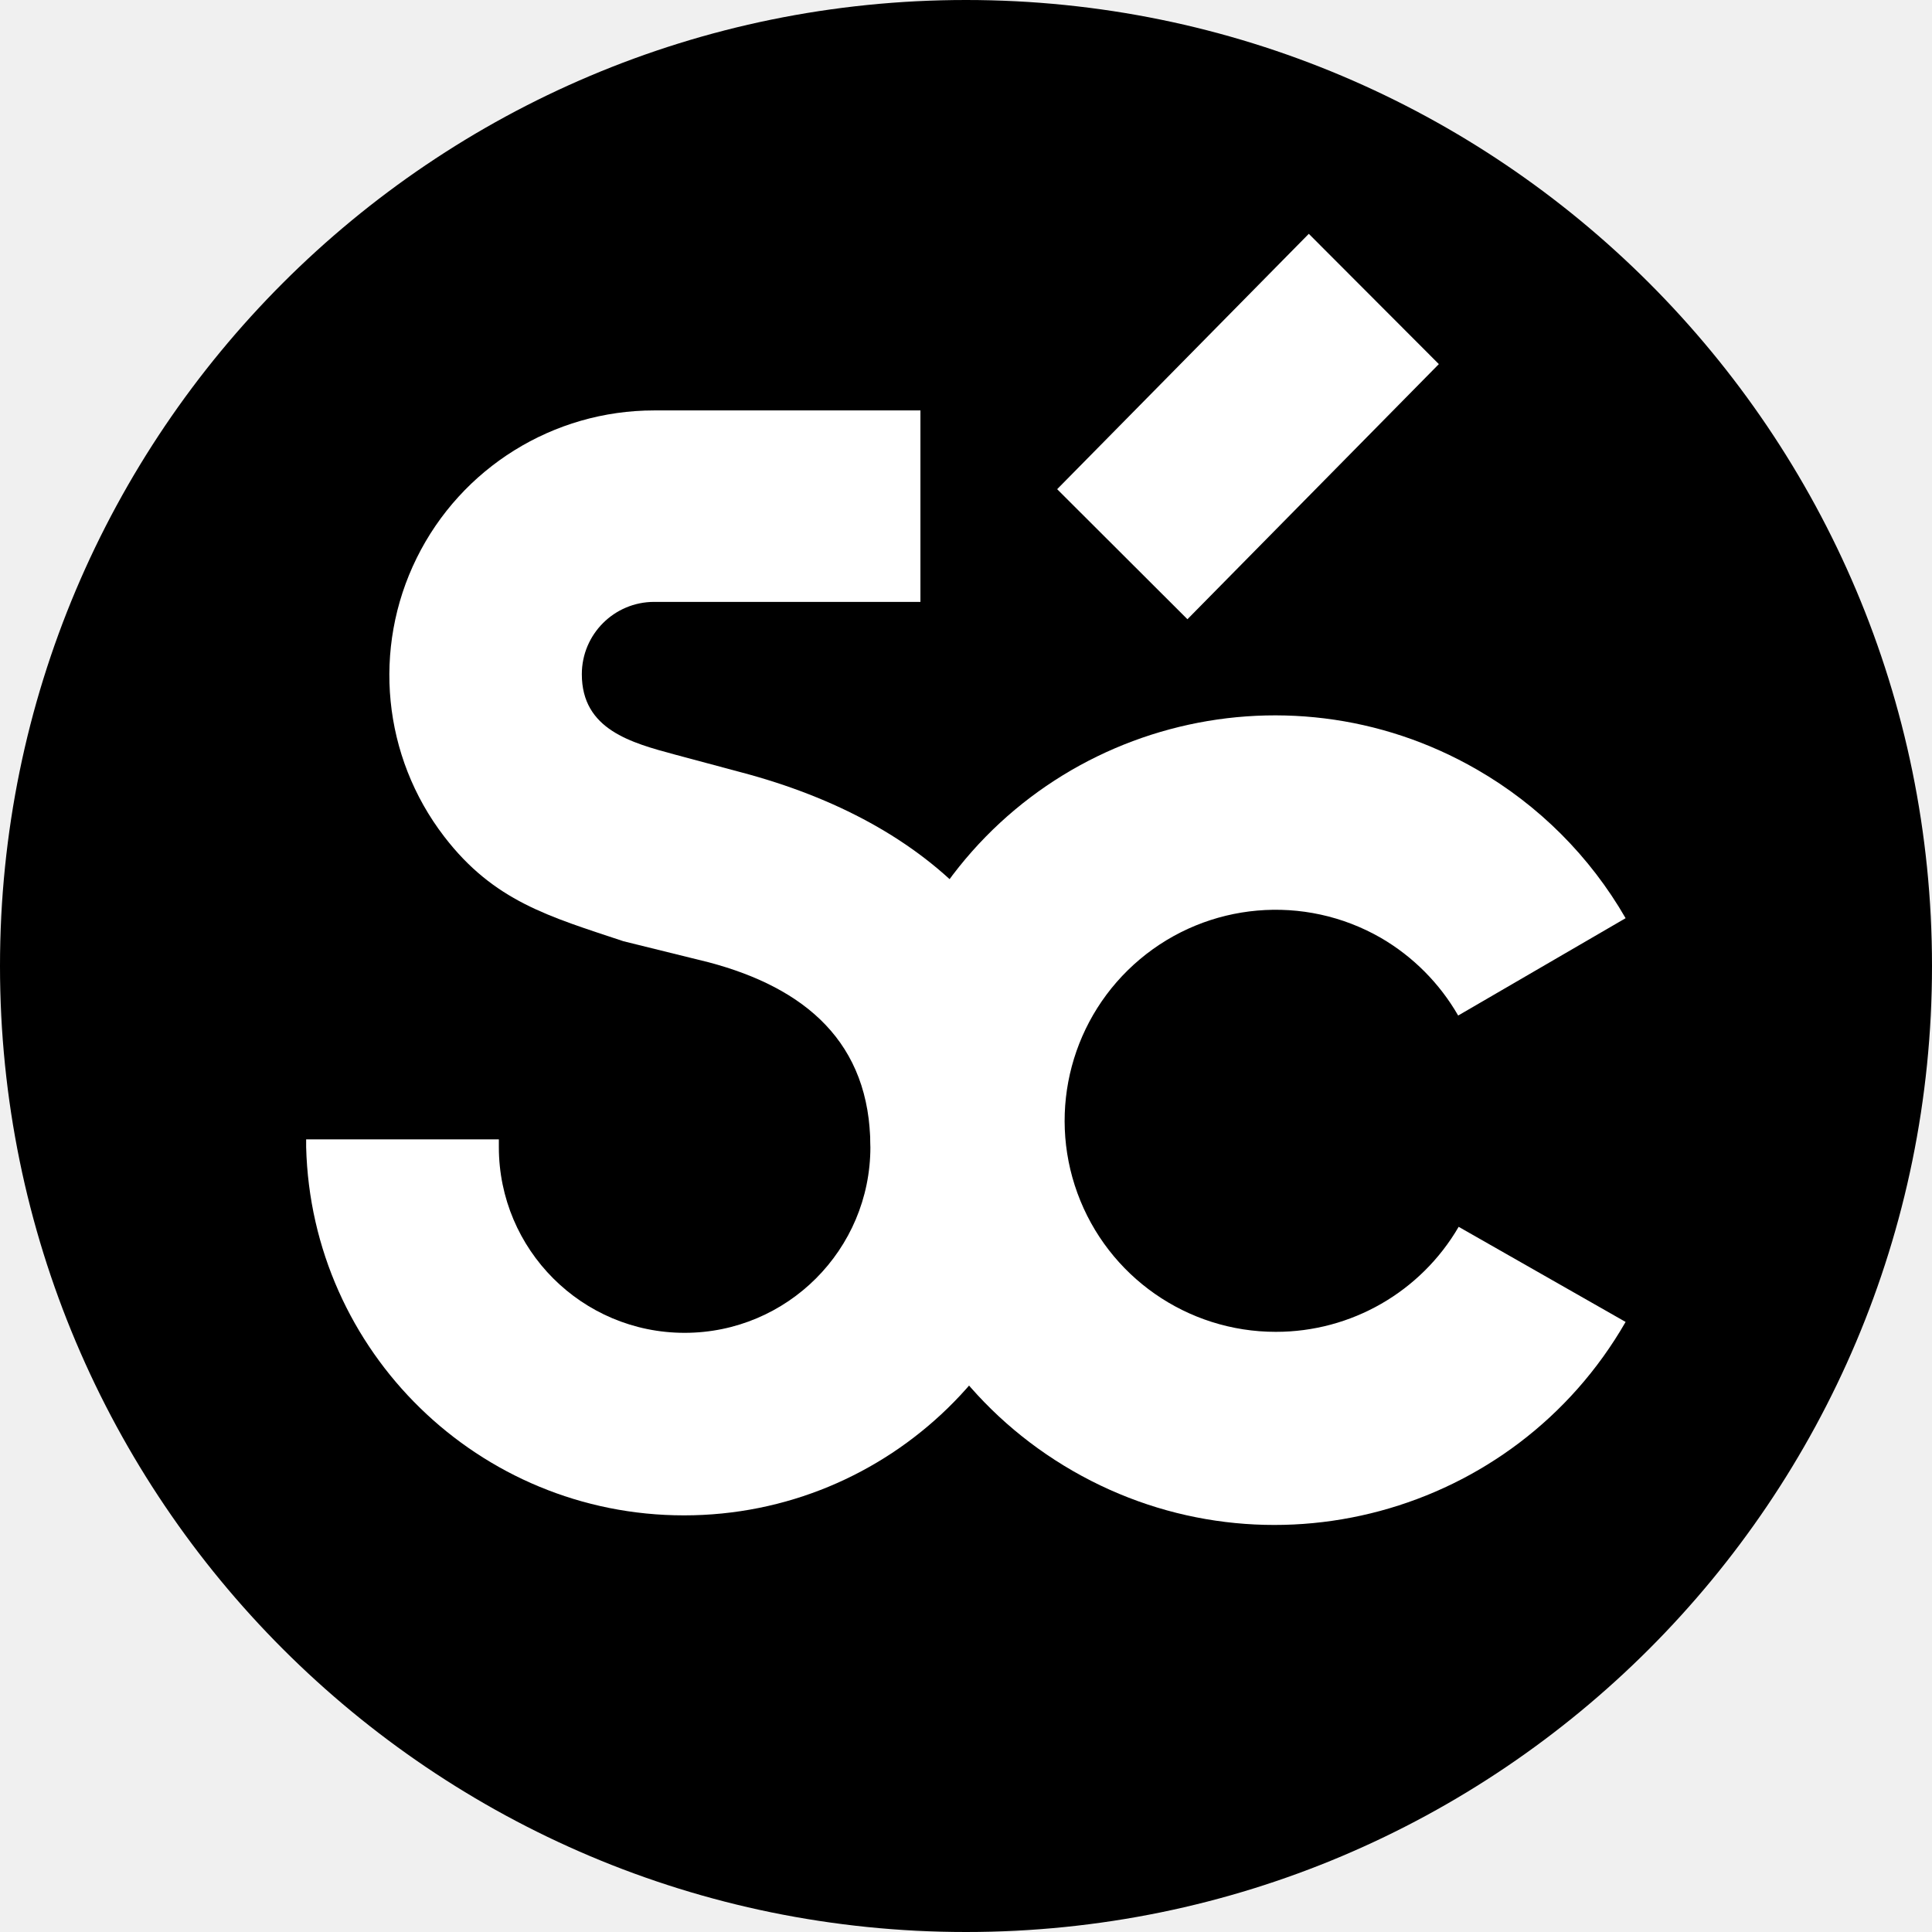
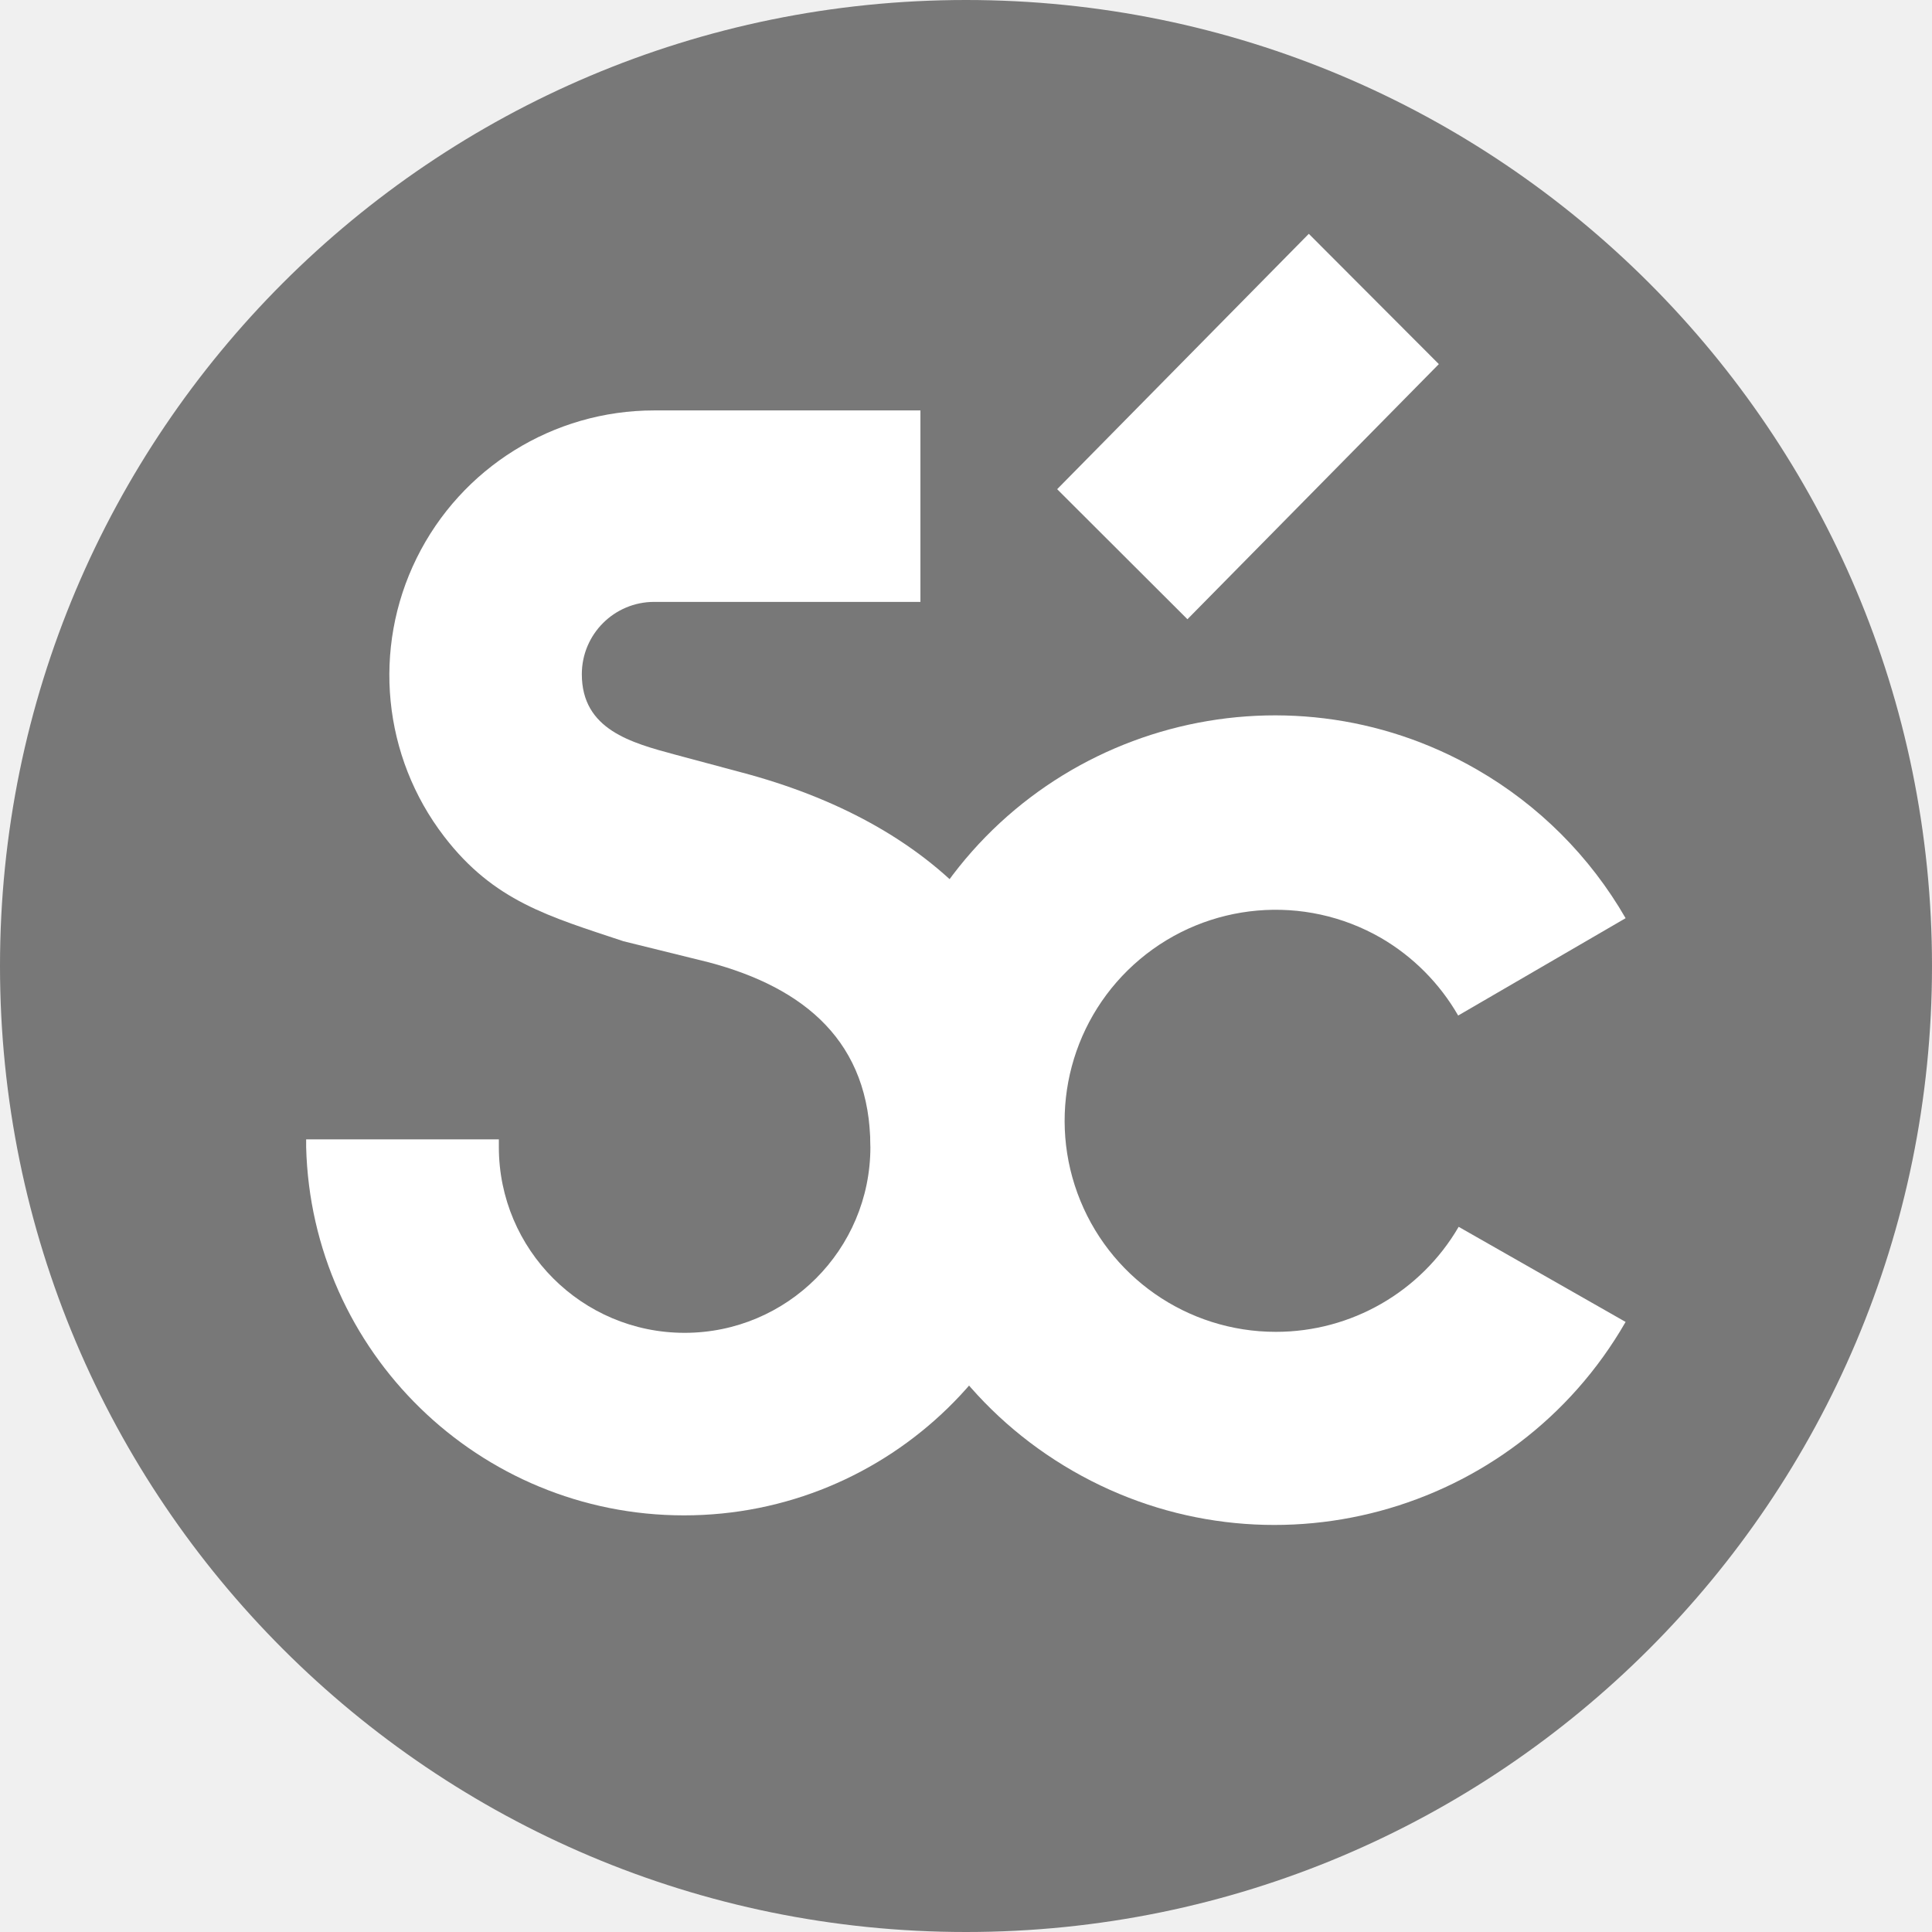
<svg xmlns="http://www.w3.org/2000/svg" id="Слой_1" data-name="Слой 1" viewBox="0 0 78 78">
  <defs>
-     <style>.cls-1{fill:#000000;}.cls-1,.cls-2{fill-rule:evenodd;}.cls-2{fill:#fff;}</style>
+     <style>.cls-1{fill:#787878;}.cls-1,.cls-2{fill-rule:evenodd;}.cls-2{fill:#fff;}</style>
  </defs>
  <path class="cls-1" d="M39,0A39,39,0,1,1,0,39,39,39,0,0,1,39,0" />
  <path class="cls-2" d="M42.87,46.31a15.26,15.26,0,0,1-30.51,0V46h7.78v.31a7.48,7.48,0,0,0,15,0c0-4.23-2.64-6.43-6.53-7.46L25.17,38c-3-1-5.23-1.61-7.24-4.23a10.69,10.69,0,0,1,8.48-17.2H37.16V24.3H26.41a2.92,2.92,0,0,0-2.92,2.92c0,2.24,2,2.77,3.78,3.25l2.65.71c7.57,2,12.95,6.84,12.95,15.13" />
  <path class="cls-2" d="M65.63,53.37a16.34,16.34,0,1,1-6-22.3h0a16.33,16.33,0,0,1,6,6L58.87,41a8.57,8.57,0,0,0-3.11-3.13h0a8.52,8.52,0,1,0-4.25,15.9,8.53,8.53,0,0,0,7.38-4.24Z" />
  <polygon class="cls-2" points="58.09 14.7 47.94 25 42.68 19.75 52.84 9.44 58.09 14.7" />
</svg>
